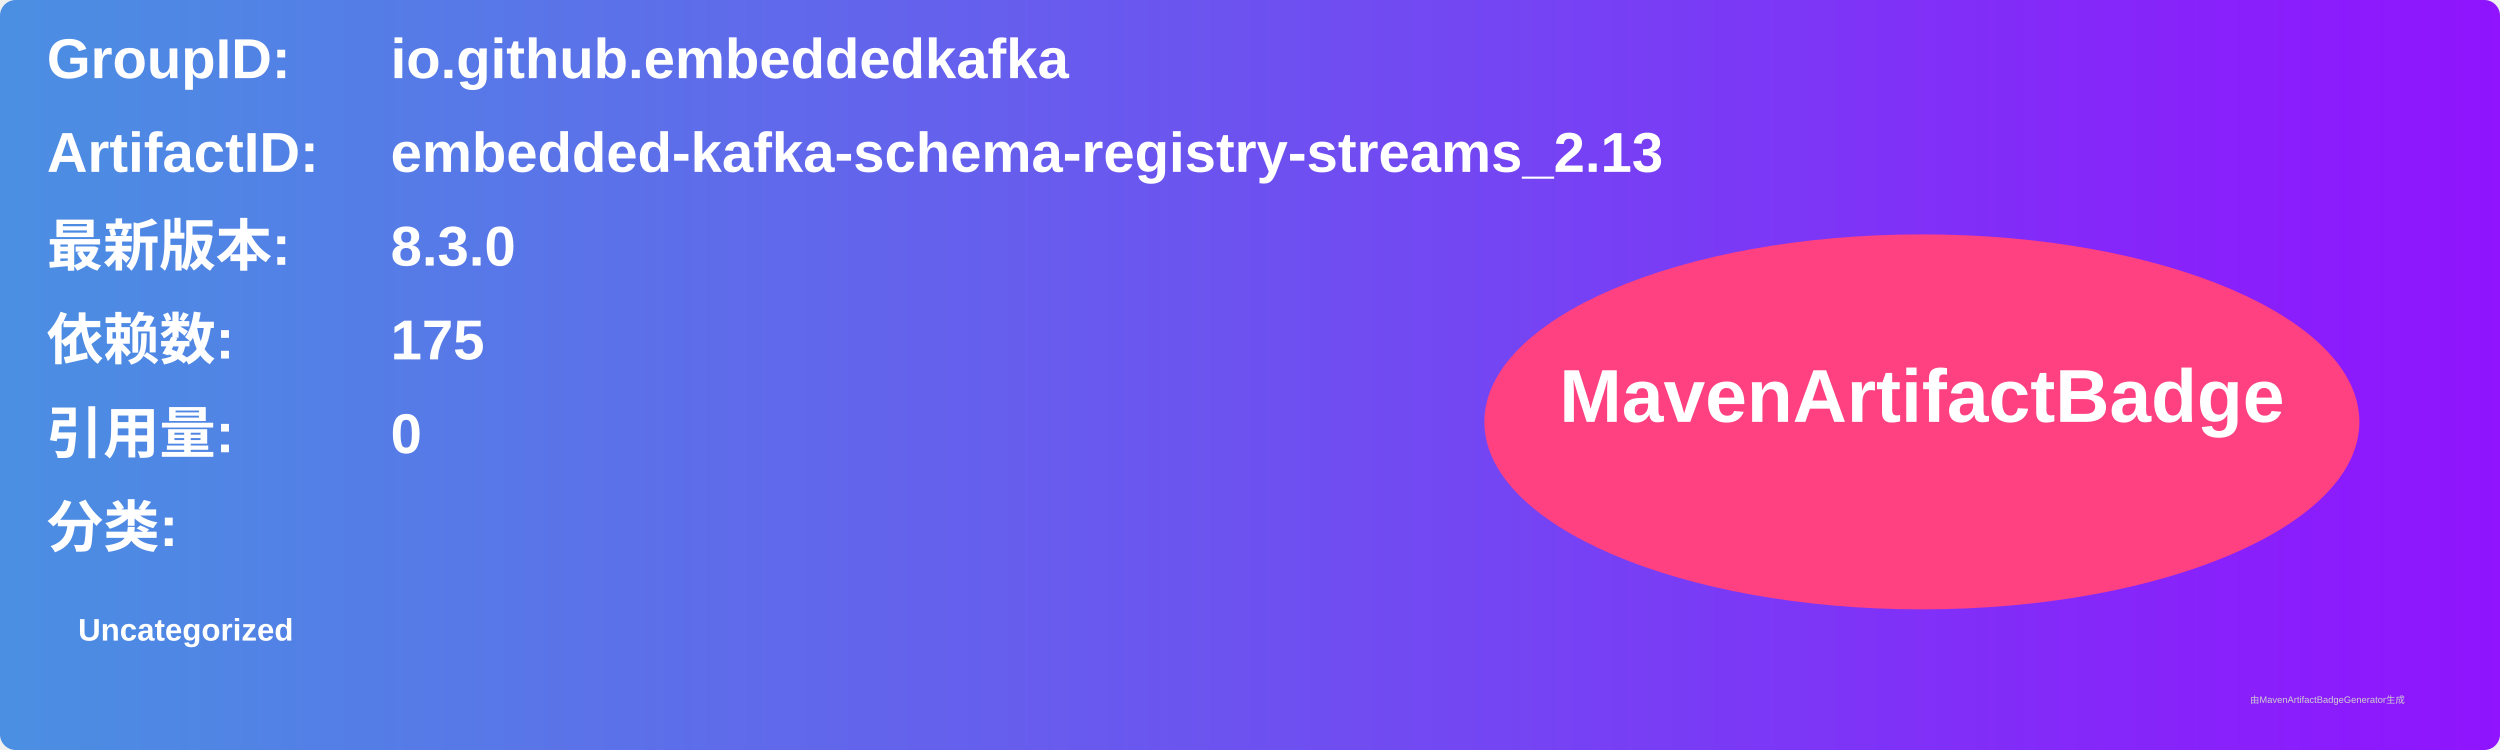
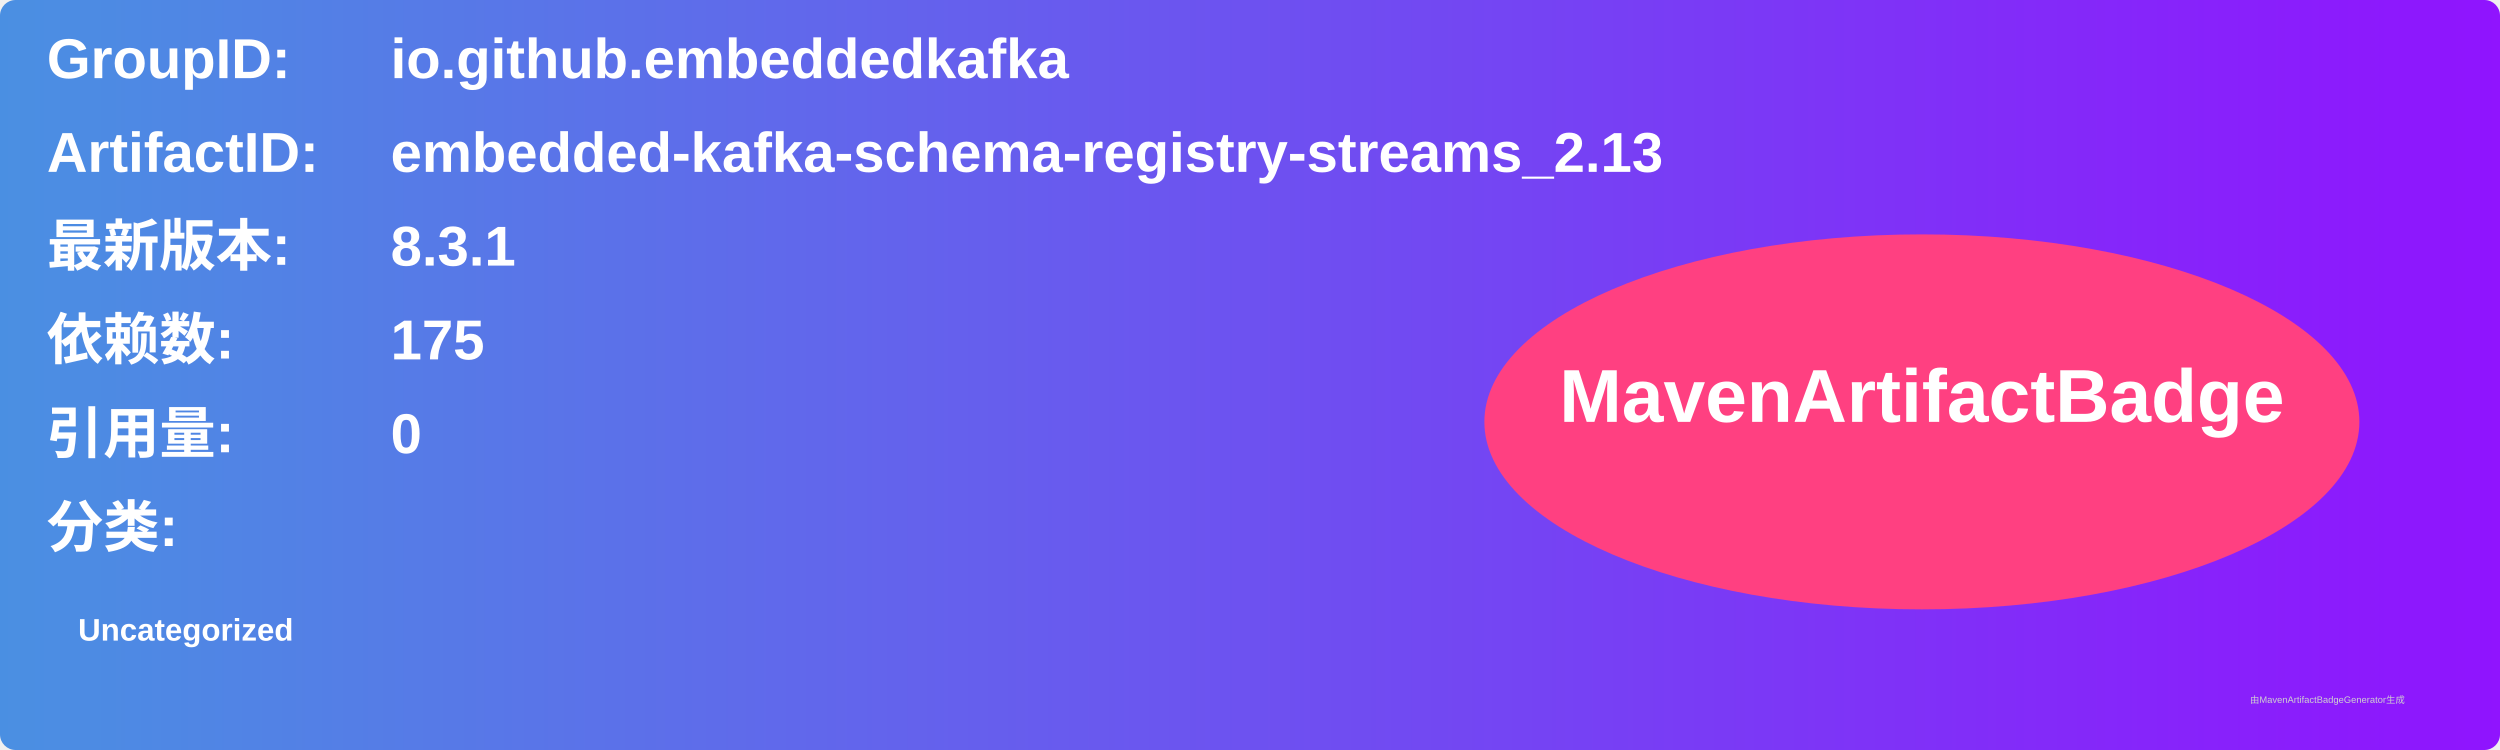
<svg xmlns="http://www.w3.org/2000/svg" width="800" height="240" viewBox="0 0 800 240">
  <linearGradient id="grad" x1="0%" y1="0%" x2="100%" y2="0%">
    <stop offset="0%" stop-color="#4a90e2" />
    <stop offset="100%" stop-color="#9013fe" />
  </linearGradient>
  <rect width="100%" height="100%" rx="5" ry="5" fill="url(#grad)" />
  <g transform="translate(15, 15)">
    <text x="0" y="10" font-family="Arial" font-size="18" fill="white" font-weight="bold" width="260">GroupID:</text>
    <text x="110" y="10" font-family="Arial" font-size="18" fill="white" font-weight="bold" width="460">io.github.embeddedkafka</text>
    <text x="0" y="40" font-family="Arial" font-size="18" fill="white" font-weight="bold" width="260">ArtifactID:</text>
    <text x="110" y="40" font-family="Arial" font-size="18" fill="white" font-weight="bold" width="460">embedded-kafka-schema-registry-streams_2.13</text>
    <text x="0" y="70" font-family="Arial" font-size="18" fill="white" font-weight="bold">最新版本:</text>
    <text x="110" y="70" font-family="Arial" font-size="18" fill="white" font-weight="bold">
-       <tspan font-weight="bold">8.3.0</tspan>
+       <tspan font-weight="bold">8.3.1</tspan>
    </text>
    <text x="0" y="100" font-family="Arial" font-size="18" fill="white" font-weight="bold">依赖数: </text>
    <text x="110" y="100" font-family="Arial" font-size="18" fill="white">
      <tspan font-weight="bold">175</tspan>
    </text>
    <text x="0" y="130" font-family="Arial" font-size="18" fill="white" font-weight="bold">引用量: </text>
    <text x="110" y="130" font-family="Arial" font-size="18" fill="white">
      <tspan font-weight="bold">0</tspan>
    </text>
    <text x="0" y="160" font-family="Arial" font-size="18" fill="white" font-weight="bold">分类:</text>
    <text x="10" y="190" font-family="Arial" font-size="10" fill="white">
      <tspan font-weight="bold">Uncategorized</tspan>
    </text>
    <ellipse cx="600" cy="120" rx="140" ry="60" fill="#ff4081" />
    <text x="600" y="120" text-anchor="middle" font-family="Arial" font-size="24" fill="white" font-weight="bold">MavenArtifactBadge</text>
  </g>
  <text x="720" y="225" font-family="Arial" font-size="3" fill="#d0d0d0">由MavenArtifactBadgeGenerator生成</text>
</svg>
